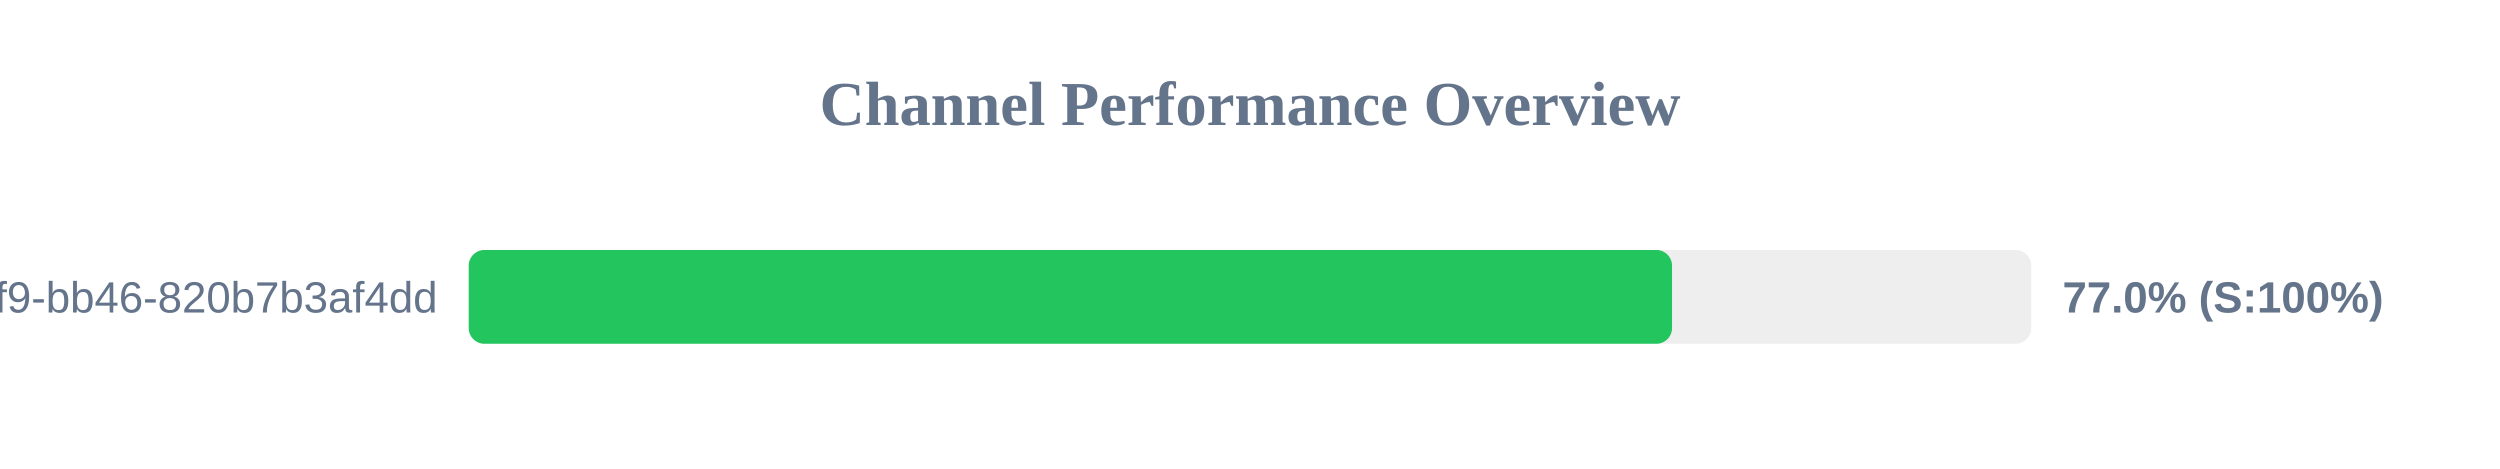
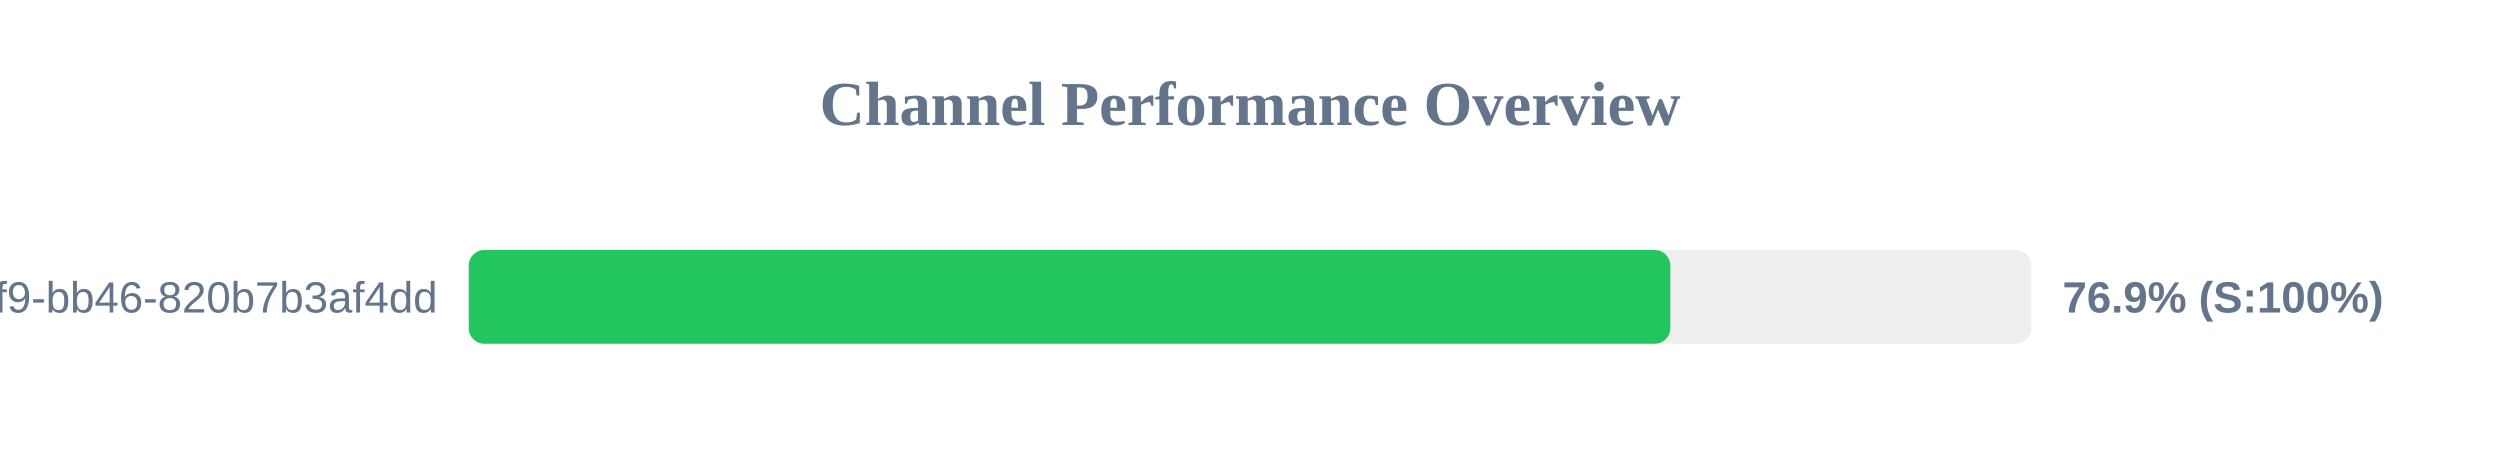
<svg xmlns="http://www.w3.org/2000/svg" width="800" height="150" version="1.1">
  <style>
        .row { font: 14px Arial; fill: #64748b; }
        .score { font: bold 14px Arial; fill: #64748b; }
    </style>
  <text x="400" y="40" text-anchor="middle" font-size="20px" font-weight="bold" fill="#64748b">Channel Performance Overview</text>
  <rect x="150" y="80" width="500" height="30" fill="#eee" rx="5" />
-   <rect x="150" y="80" width="385.05" height="30" fill="#22c55e" rx="5" />
+   <rect x="150" y="80" width="384.5" height="30" fill="#22c55e" rx="5" />
  <text x="140" y="100" text-anchor="end" class="row">?uuid=80b2ac81-ba69-41f9-bb46-820b7b3af4dd</text>
-   <text x="660" y="100" text-anchor="start" class="score">77.0% (S:100%)</text>
+   <text x="660" y="100" text-anchor="start" class="score">76.9% (S:100%)</text>
</svg>
